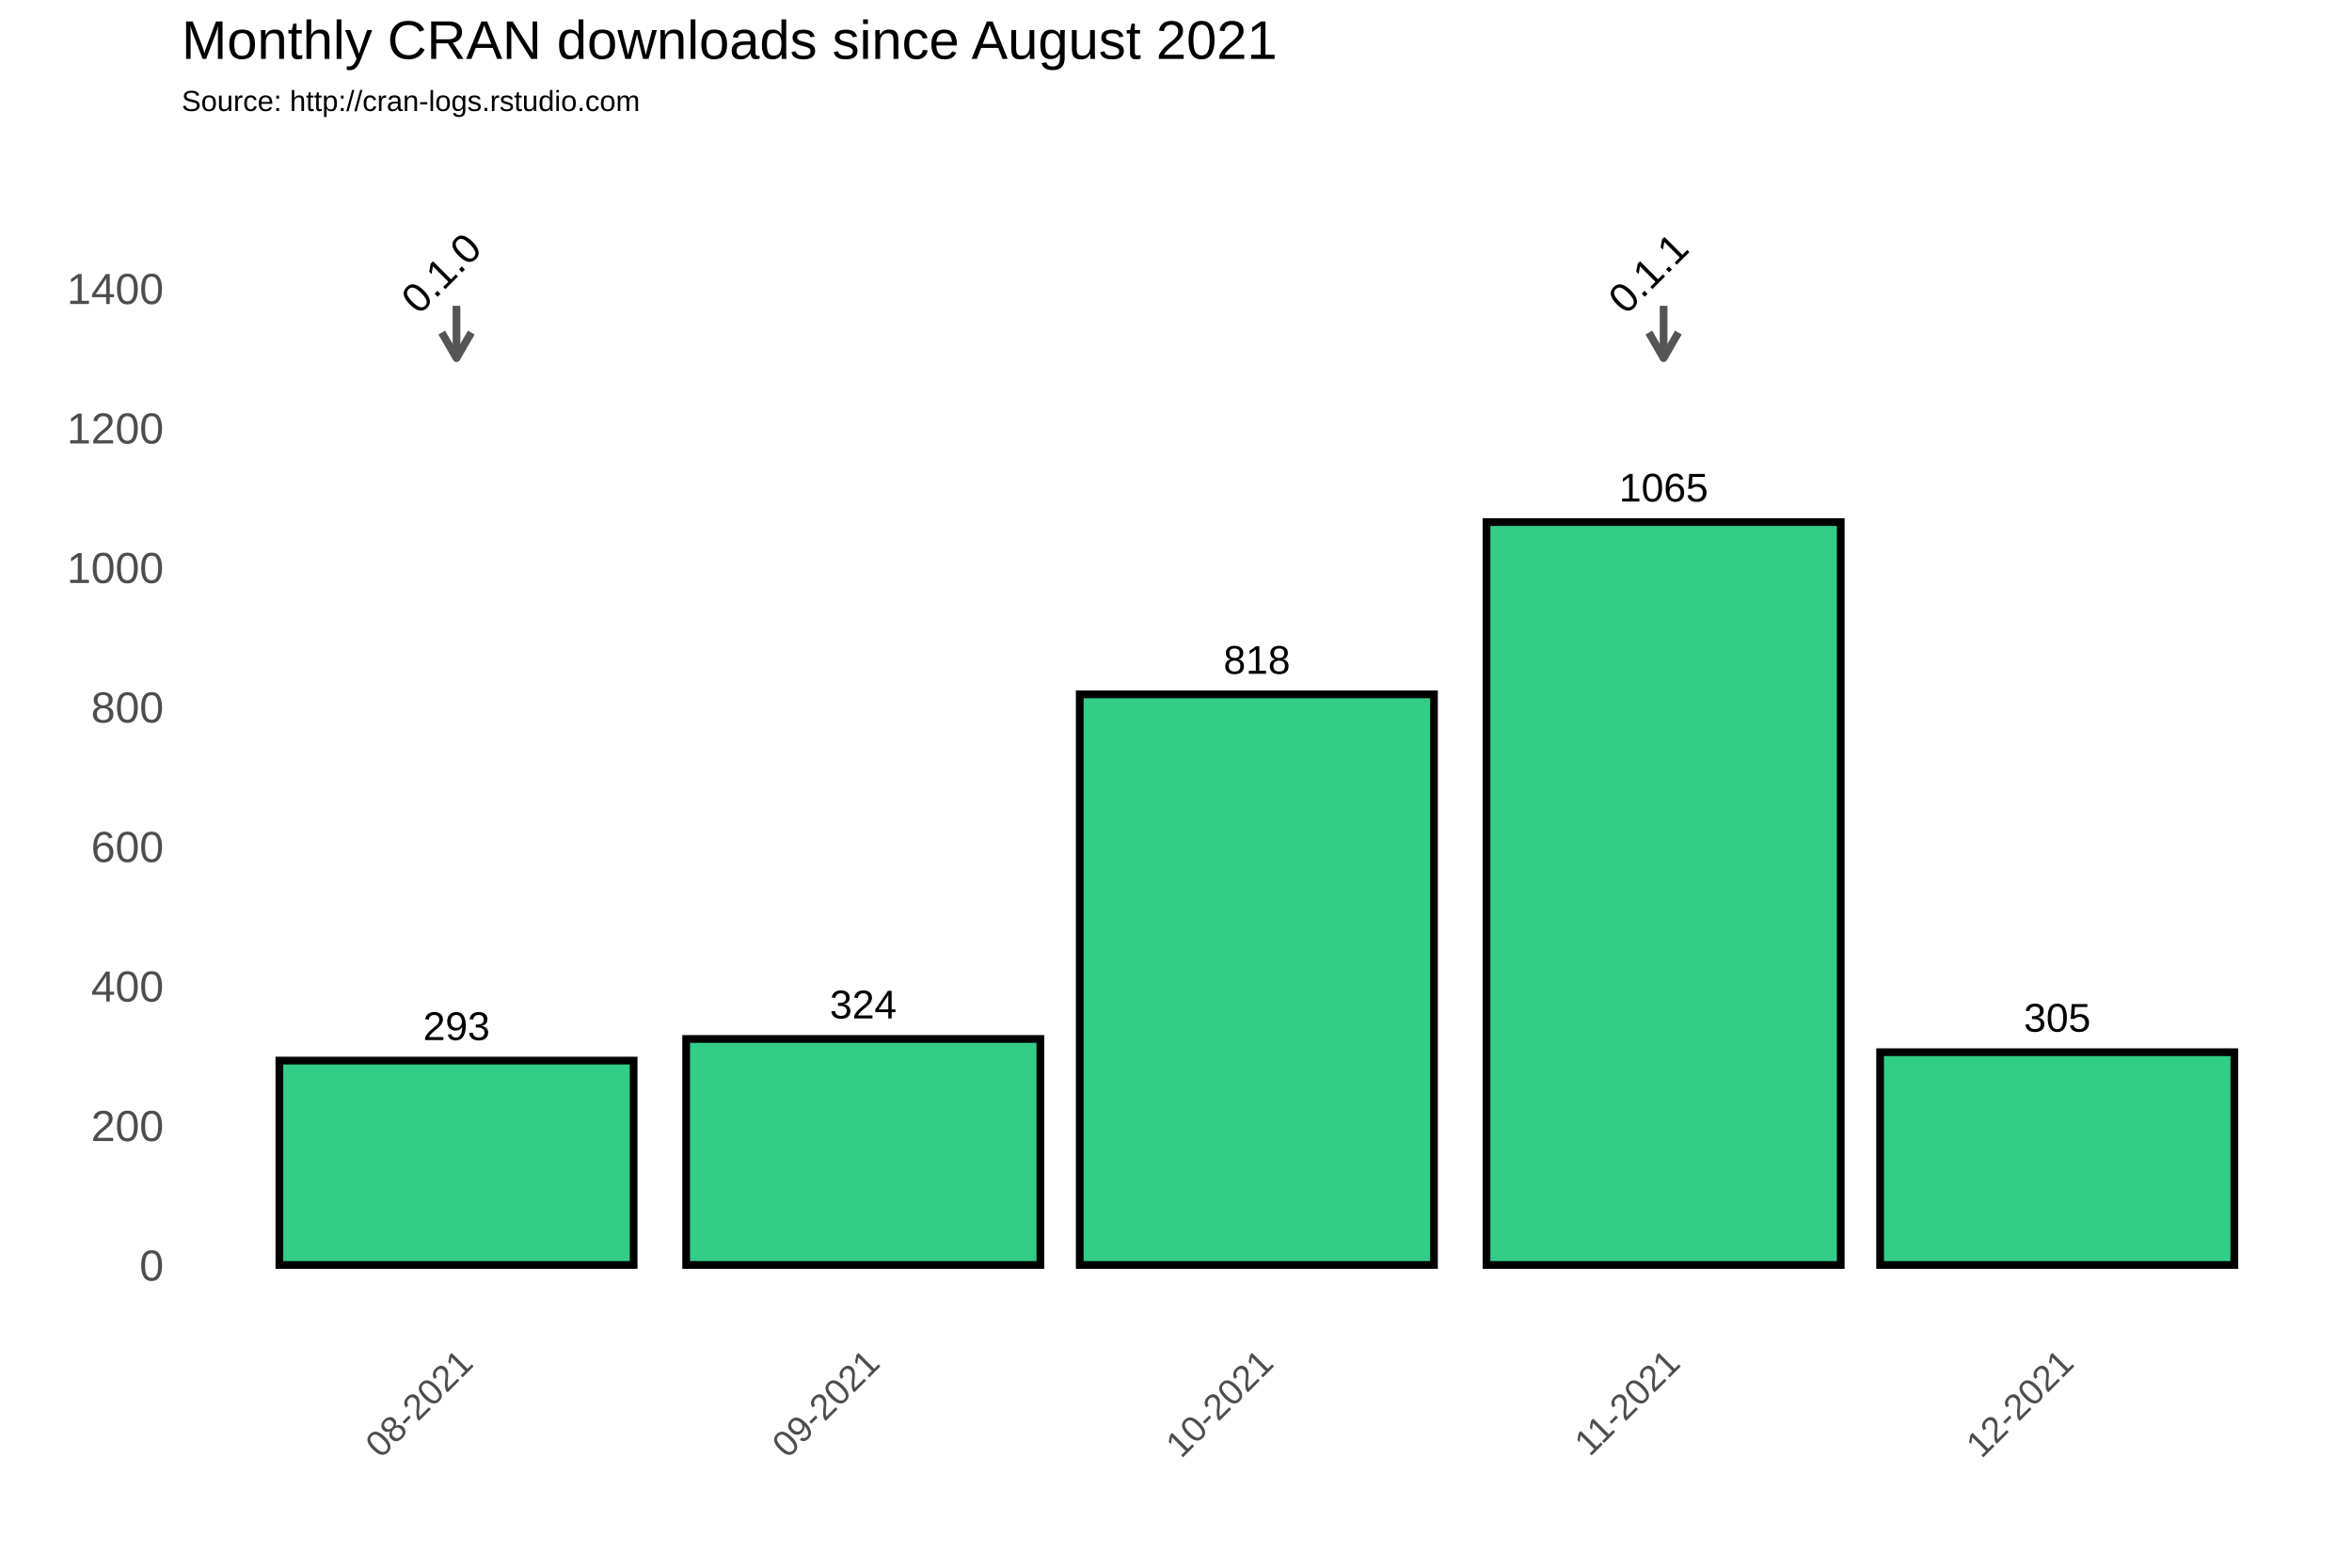
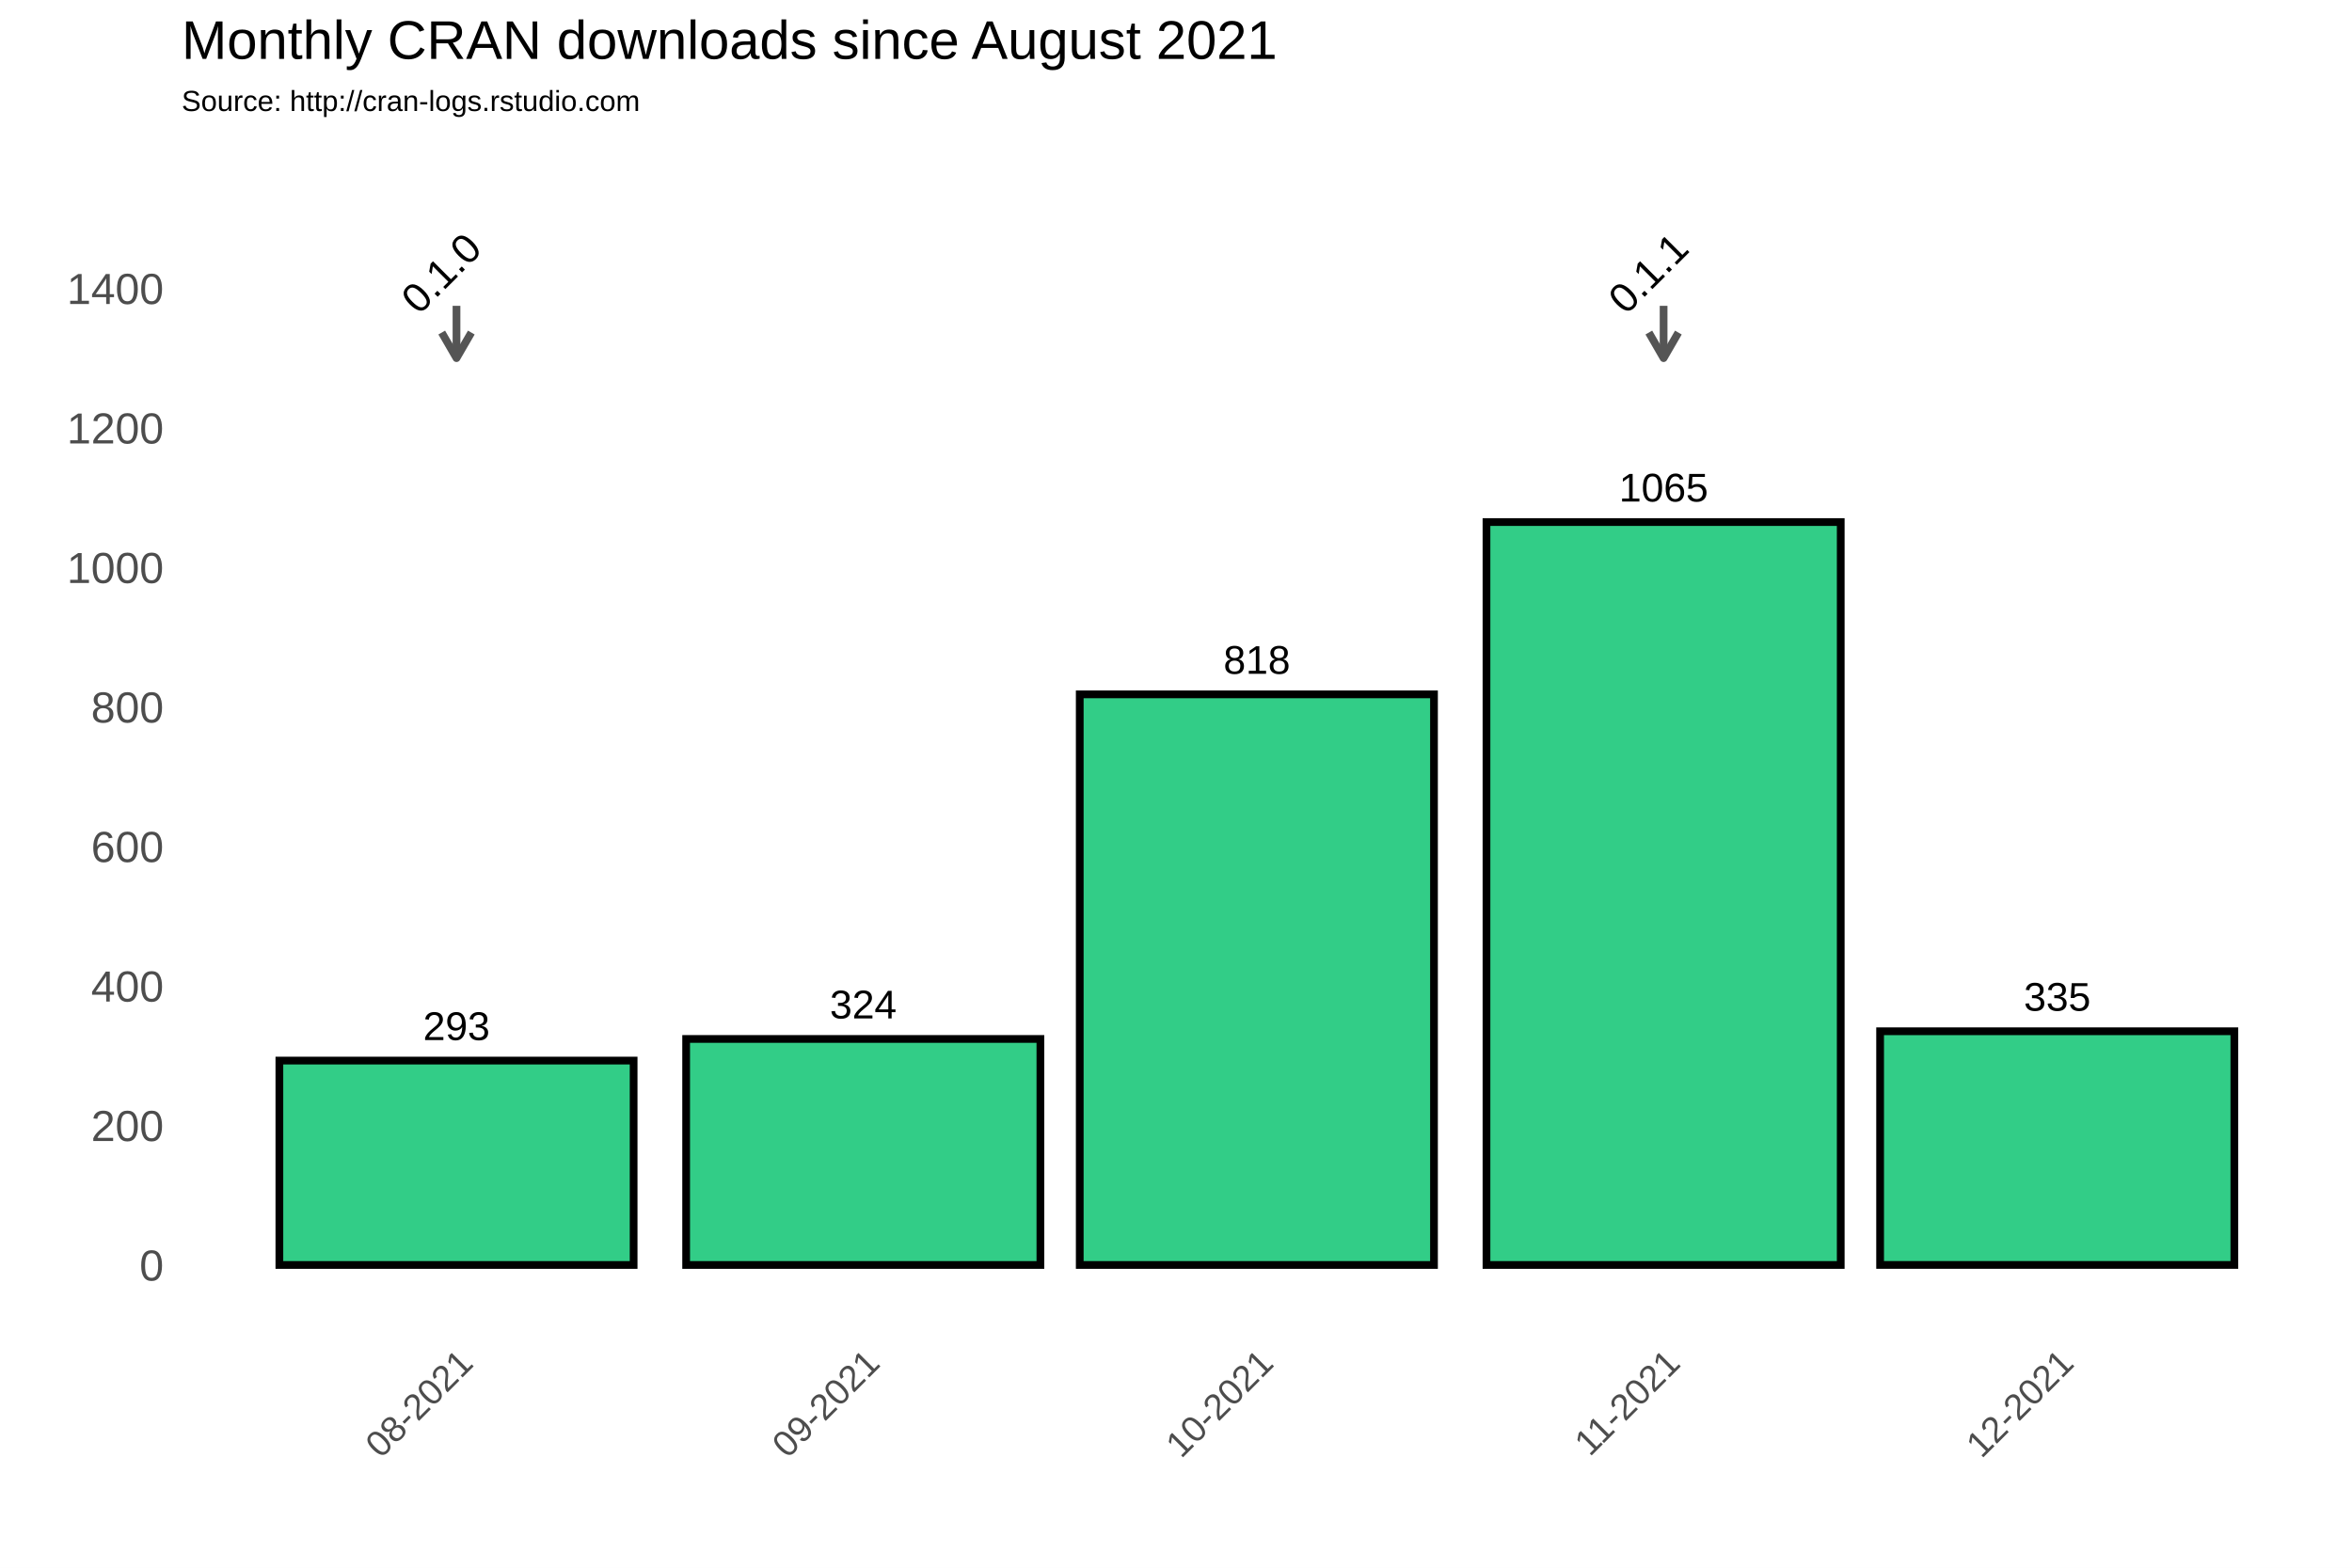
<svg xmlns="http://www.w3.org/2000/svg" class="svglite" width="648.00pt" height="432.00pt" viewBox="0 0 648.00 432.00">
  <defs>
    <style type="text/css">
    .svglite line, .svglite polyline, .svglite polygon, .svglite path, .svglite rect, .svglite circle {
      fill: none;
      stroke: #000000;
      stroke-linecap: round;
      stroke-linejoin: round;
      stroke-miterlimit: 10.00;
    }
  </style>
  </defs>
  <rect width="100%" height="100%" style="stroke: none; fill: #FFFFFF;" />
  <defs>
    <clipPath id="cpMC4wMHw2NDguMDB8MC4wMHw0MzIuMDA=">
      <rect x="0.00" y="0.00" width="648.00" height="432.00" />
    </clipPath>
  </defs>
  <g clip-path="url(#cpMC4wMHw2NDguMDB8MC4wMHw0MzIuMDA=)">
    <rect x="0.00" y="0.00" width="648.00" height="432.00" style="stroke-width: 1.07; stroke: #FFFFFF; fill: #FFFFFF;" />
  </g>
  <defs>
    <clipPath id="cpNTAuMDR8NjQyLjUyfDM3Ljc2fDM2My4zOA==">
      <rect x="50.04" y="37.76" width="592.48" height="325.62" />
    </clipPath>
  </defs>
  <g clip-path="url(#cpNTAuMDR8NjQyLjUyfDM3Ljc2fDM2My4zOA==)">
    <rect x="50.04" y="37.76" width="592.48" height="325.62" style="stroke-width: 1.07; stroke: none;" />
    <polyline points="50.04,329.36 642.52,329.36 " style="stroke-width: 0.53; stroke: #FFFFFF; stroke-linecap: butt;" />
    <polyline points="50.04,290.91 642.52,290.91 " style="stroke-width: 0.53; stroke: #FFFFFF; stroke-linecap: butt;" />
    <polyline points="50.04,252.47 642.52,252.47 " style="stroke-width: 0.53; stroke: #FFFFFF; stroke-linecap: butt;" />
    <polyline points="50.04,214.02 642.52,214.02 " style="stroke-width: 0.53; stroke: #FFFFFF; stroke-linecap: butt;" />
    <polyline points="50.04,175.58 642.52,175.58 " style="stroke-width: 0.53; stroke: #FFFFFF; stroke-linecap: butt;" />
    <polyline points="50.04,137.14 642.52,137.14 " style="stroke-width: 0.53; stroke: #FFFFFF; stroke-linecap: butt;" />
    <polyline points="50.04,98.69 642.52,98.69 " style="stroke-width: 0.53; stroke: #FFFFFF; stroke-linecap: butt;" />
    <polyline points="50.04,60.25 642.52,60.25 " style="stroke-width: 0.53; stroke: #FFFFFF; stroke-linecap: butt;" />
    <polyline points="50.04,41.03 642.52,41.03 " style="stroke-width: 0.53; stroke: #FFFFFF; stroke-linecap: butt;" />
    <polyline points="69.74,363.38 69.74,37.76 " style="stroke-width: 0.53; stroke: #FFFFFF; stroke-linecap: butt;" />
    <polyline points="181.81,363.38 181.81,37.76 " style="stroke-width: 0.53; stroke: #FFFFFF; stroke-linecap: butt;" />
    <polyline points="292.06,363.38 292.06,37.76 " style="stroke-width: 0.53; stroke: #FFFFFF; stroke-linecap: butt;" />
    <polyline points="402.31,363.38 402.31,37.76 " style="stroke-width: 0.53; stroke: #FFFFFF; stroke-linecap: butt;" />
    <polyline points="512.57,363.38 512.57,37.76 " style="stroke-width: 0.53; stroke: #FFFFFF; stroke-linecap: butt;" />
    <polyline points="622.82,363.38 622.82,37.76 " style="stroke-width: 0.53; stroke: #FFFFFF; stroke-linecap: butt;" />
    <polyline points="50.04,348.58 642.52,348.58 " style="stroke-width: 1.07; stroke: #FFFFFF; stroke-linecap: butt;" />
    <polyline points="50.04,310.13 642.52,310.13 " style="stroke-width: 1.07; stroke: #FFFFFF; stroke-linecap: butt;" />
    <polyline points="50.04,271.69 642.52,271.69 " style="stroke-width: 1.07; stroke: #FFFFFF; stroke-linecap: butt;" />
    <polyline points="50.04,233.25 642.52,233.25 " style="stroke-width: 1.07; stroke: #FFFFFF; stroke-linecap: butt;" />
    <polyline points="50.04,194.80 642.52,194.80 " style="stroke-width: 1.07; stroke: #FFFFFF; stroke-linecap: butt;" />
    <polyline points="50.04,156.36 642.52,156.36 " style="stroke-width: 1.07; stroke: #FFFFFF; stroke-linecap: butt;" />
    <polyline points="50.04,117.91 642.52,117.91 " style="stroke-width: 1.07; stroke: #FFFFFF; stroke-linecap: butt;" />
    <polyline points="50.04,79.47 642.52,79.47 " style="stroke-width: 1.07; stroke: #FFFFFF; stroke-linecap: butt;" />
    <polyline points="125.77,363.38 125.77,37.76 " style="stroke-width: 1.07; stroke: #FFFFFF; stroke-linecap: butt;" />
    <polyline points="237.84,363.38 237.84,37.76 " style="stroke-width: 1.07; stroke: #FFFFFF; stroke-linecap: butt;" />
    <polyline points="346.28,363.38 346.28,37.76 " style="stroke-width: 1.07; stroke: #FFFFFF; stroke-linecap: butt;" />
    <polyline points="458.34,363.38 458.34,37.76 " style="stroke-width: 1.07; stroke: #FFFFFF; stroke-linecap: butt;" />
    <polyline points="566.79,363.38 566.79,37.76 " style="stroke-width: 1.07; stroke: #FFFFFF; stroke-linecap: butt;" />
    <rect x="76.97" y="292.26" width="97.60" height="56.32" style="stroke-width: 2.13; stroke-linecap: square; stroke-linejoin: miter; fill: #32CD87;" />
    <rect x="189.04" y="286.30" width="97.60" height="62.28" style="stroke-width: 2.13; stroke-linecap: square; stroke-linejoin: miter; fill: #32CD87;" />
    <rect x="297.48" y="191.34" width="97.60" height="157.24" style="stroke-width: 2.13; stroke-linecap: square; stroke-linejoin: miter; fill: #32CD87;" />
    <rect x="409.54" y="143.86" width="97.60" height="204.72" style="stroke-width: 2.13; stroke-linecap: square; stroke-linejoin: miter; fill: #32CD87;" />
-     <rect x="517.99" y="289.95" width="97.60" height="58.63" style="stroke-width: 2.13; stroke-linecap: square; stroke-linejoin: miter; fill: #32CD87;" />
+     <rect x="517.99" y="284.18" width="97.60" height="64.39" style="stroke-width: 2.13; stroke-linecap: square; stroke-linejoin: miter; fill: #32CD87;" />
    <text x="125.77" y="286.60" text-anchor="middle" style="font-size: 11.04px; font-family: Arial;" textLength="18.40px" lengthAdjust="spacingAndGlyphs">293</text>
    <text x="237.84" y="280.64" text-anchor="middle" style="font-size: 11.04px; font-family: Arial;" textLength="18.40px" lengthAdjust="spacingAndGlyphs">324</text>
    <text x="346.28" y="185.68" text-anchor="middle" style="font-size: 11.04px; font-family: Arial;" textLength="18.40px" lengthAdjust="spacingAndGlyphs">818</text>
    <text x="458.34" y="138.20" text-anchor="middle" style="font-size: 11.04px; font-family: Arial;" textLength="24.54px" lengthAdjust="spacingAndGlyphs">1065</text>
-     <text x="566.79" y="284.29" text-anchor="middle" style="font-size: 11.04px; font-family: Arial;" textLength="18.40px" lengthAdjust="spacingAndGlyphs">305</text>
+     <text x="566.79" y="278.52" text-anchor="middle" style="font-size: 11.04px; font-family: Arial;" textLength="18.40px" lengthAdjust="spacingAndGlyphs">335</text>
    <line x1="125.77" y1="84.27" x2="125.77" y2="98.69" style="stroke-width: 2.13; stroke: #555555; stroke-linecap: butt;" />
    <polyline points="121.70,91.64 125.77,98.69 129.85,91.64 " style="stroke-width: 2.13; stroke: #555555; stroke-linecap: butt;" />
    <line x1="458.34" y1="84.27" x2="458.34" y2="98.69" style="stroke-width: 2.13; stroke: #555555; stroke-linecap: butt;" />
    <polyline points="454.27,91.64 458.34,98.69 462.41,91.64 " style="stroke-width: 2.13; stroke: #555555; stroke-linecap: butt;" />
    <text transform="translate(124.34,78.03) rotate(-45)" text-anchor="middle" style="font-size: 11.38px; font-family: Arial;" textLength="25.31px" lengthAdjust="spacingAndGlyphs">0.1.0</text>
    <text transform="translate(456.90,78.03) rotate(-45)" text-anchor="middle" style="font-size: 11.38px; font-family: Arial;" textLength="25.31px" lengthAdjust="spacingAndGlyphs">0.1.1</text>
  </g>
  <g clip-path="url(#cpMC4wMHw2NDguMDB8MC4wMHw0MzIuMDA=)">
    <text x="45.11" y="352.88" text-anchor="end" style="font-size: 12.00px; fill: #4D4D4D; font-family: Arial;" textLength="6.67px" lengthAdjust="spacingAndGlyphs">0</text>
    <text x="45.11" y="314.43" text-anchor="end" style="font-size: 12.00px; fill: #4D4D4D; font-family: Arial;" textLength="20.02px" lengthAdjust="spacingAndGlyphs">200</text>
    <text x="45.11" y="275.99" text-anchor="end" style="font-size: 12.00px; fill: #4D4D4D; font-family: Arial;" textLength="20.02px" lengthAdjust="spacingAndGlyphs">400</text>
    <text x="45.11" y="237.54" text-anchor="end" style="font-size: 12.00px; fill: #4D4D4D; font-family: Arial;" textLength="20.02px" lengthAdjust="spacingAndGlyphs">600</text>
    <text x="45.11" y="199.10" text-anchor="end" style="font-size: 12.00px; fill: #4D4D4D; font-family: Arial;" textLength="20.02px" lengthAdjust="spacingAndGlyphs">800</text>
    <text x="45.11" y="160.66" text-anchor="end" style="font-size: 12.00px; fill: #4D4D4D; font-family: Arial;" textLength="26.70px" lengthAdjust="spacingAndGlyphs">1000</text>
    <text x="45.11" y="122.21" text-anchor="end" style="font-size: 12.00px; fill: #4D4D4D; font-family: Arial;" textLength="26.70px" lengthAdjust="spacingAndGlyphs">1200</text>
    <text x="45.11" y="83.77" text-anchor="end" style="font-size: 12.00px; fill: #4D4D4D; font-family: Arial;" textLength="26.70px" lengthAdjust="spacingAndGlyphs">1400</text>
    <text transform="translate(130.84,376.17) rotate(-45)" text-anchor="end" style="font-size: 10.00px; fill: #4D4D4D; font-family: Arial;" textLength="36.73px" lengthAdjust="spacingAndGlyphs">08-2021</text>
    <text transform="translate(242.90,376.17) rotate(-45)" text-anchor="end" style="font-size: 10.00px; fill: #4D4D4D; font-family: Arial;" textLength="36.73px" lengthAdjust="spacingAndGlyphs">09-2021</text>
    <text transform="translate(351.35,376.17) rotate(-45)" text-anchor="end" style="font-size: 10.00px; fill: #4D4D4D; font-family: Arial;" textLength="36.73px" lengthAdjust="spacingAndGlyphs">10-2021</text>
    <text transform="translate(463.41,376.17) rotate(-45)" text-anchor="end" style="font-size: 10.00px; fill: #4D4D4D; font-family: Arial;" textLength="35.99px" lengthAdjust="spacingAndGlyphs">11-2021</text>
    <text transform="translate(571.85,376.17) rotate(-45)" text-anchor="end" style="font-size: 10.00px; fill: #4D4D4D; font-family: Arial;" textLength="36.73px" lengthAdjust="spacingAndGlyphs">12-2021</text>
    <text x="50.04" y="30.59" style="font-size: 8.00px; font-family: Arial;" textLength="126.32px" lengthAdjust="spacingAndGlyphs">Source: http://cran-logs.rstudio.com</text>
    <text x="50.04" y="16.22" style="font-size: 15.00px; font-family: Arial;" textLength="301.75px" lengthAdjust="spacingAndGlyphs">Monthly CRAN downloads since August 2021</text>
  </g>
</svg>
